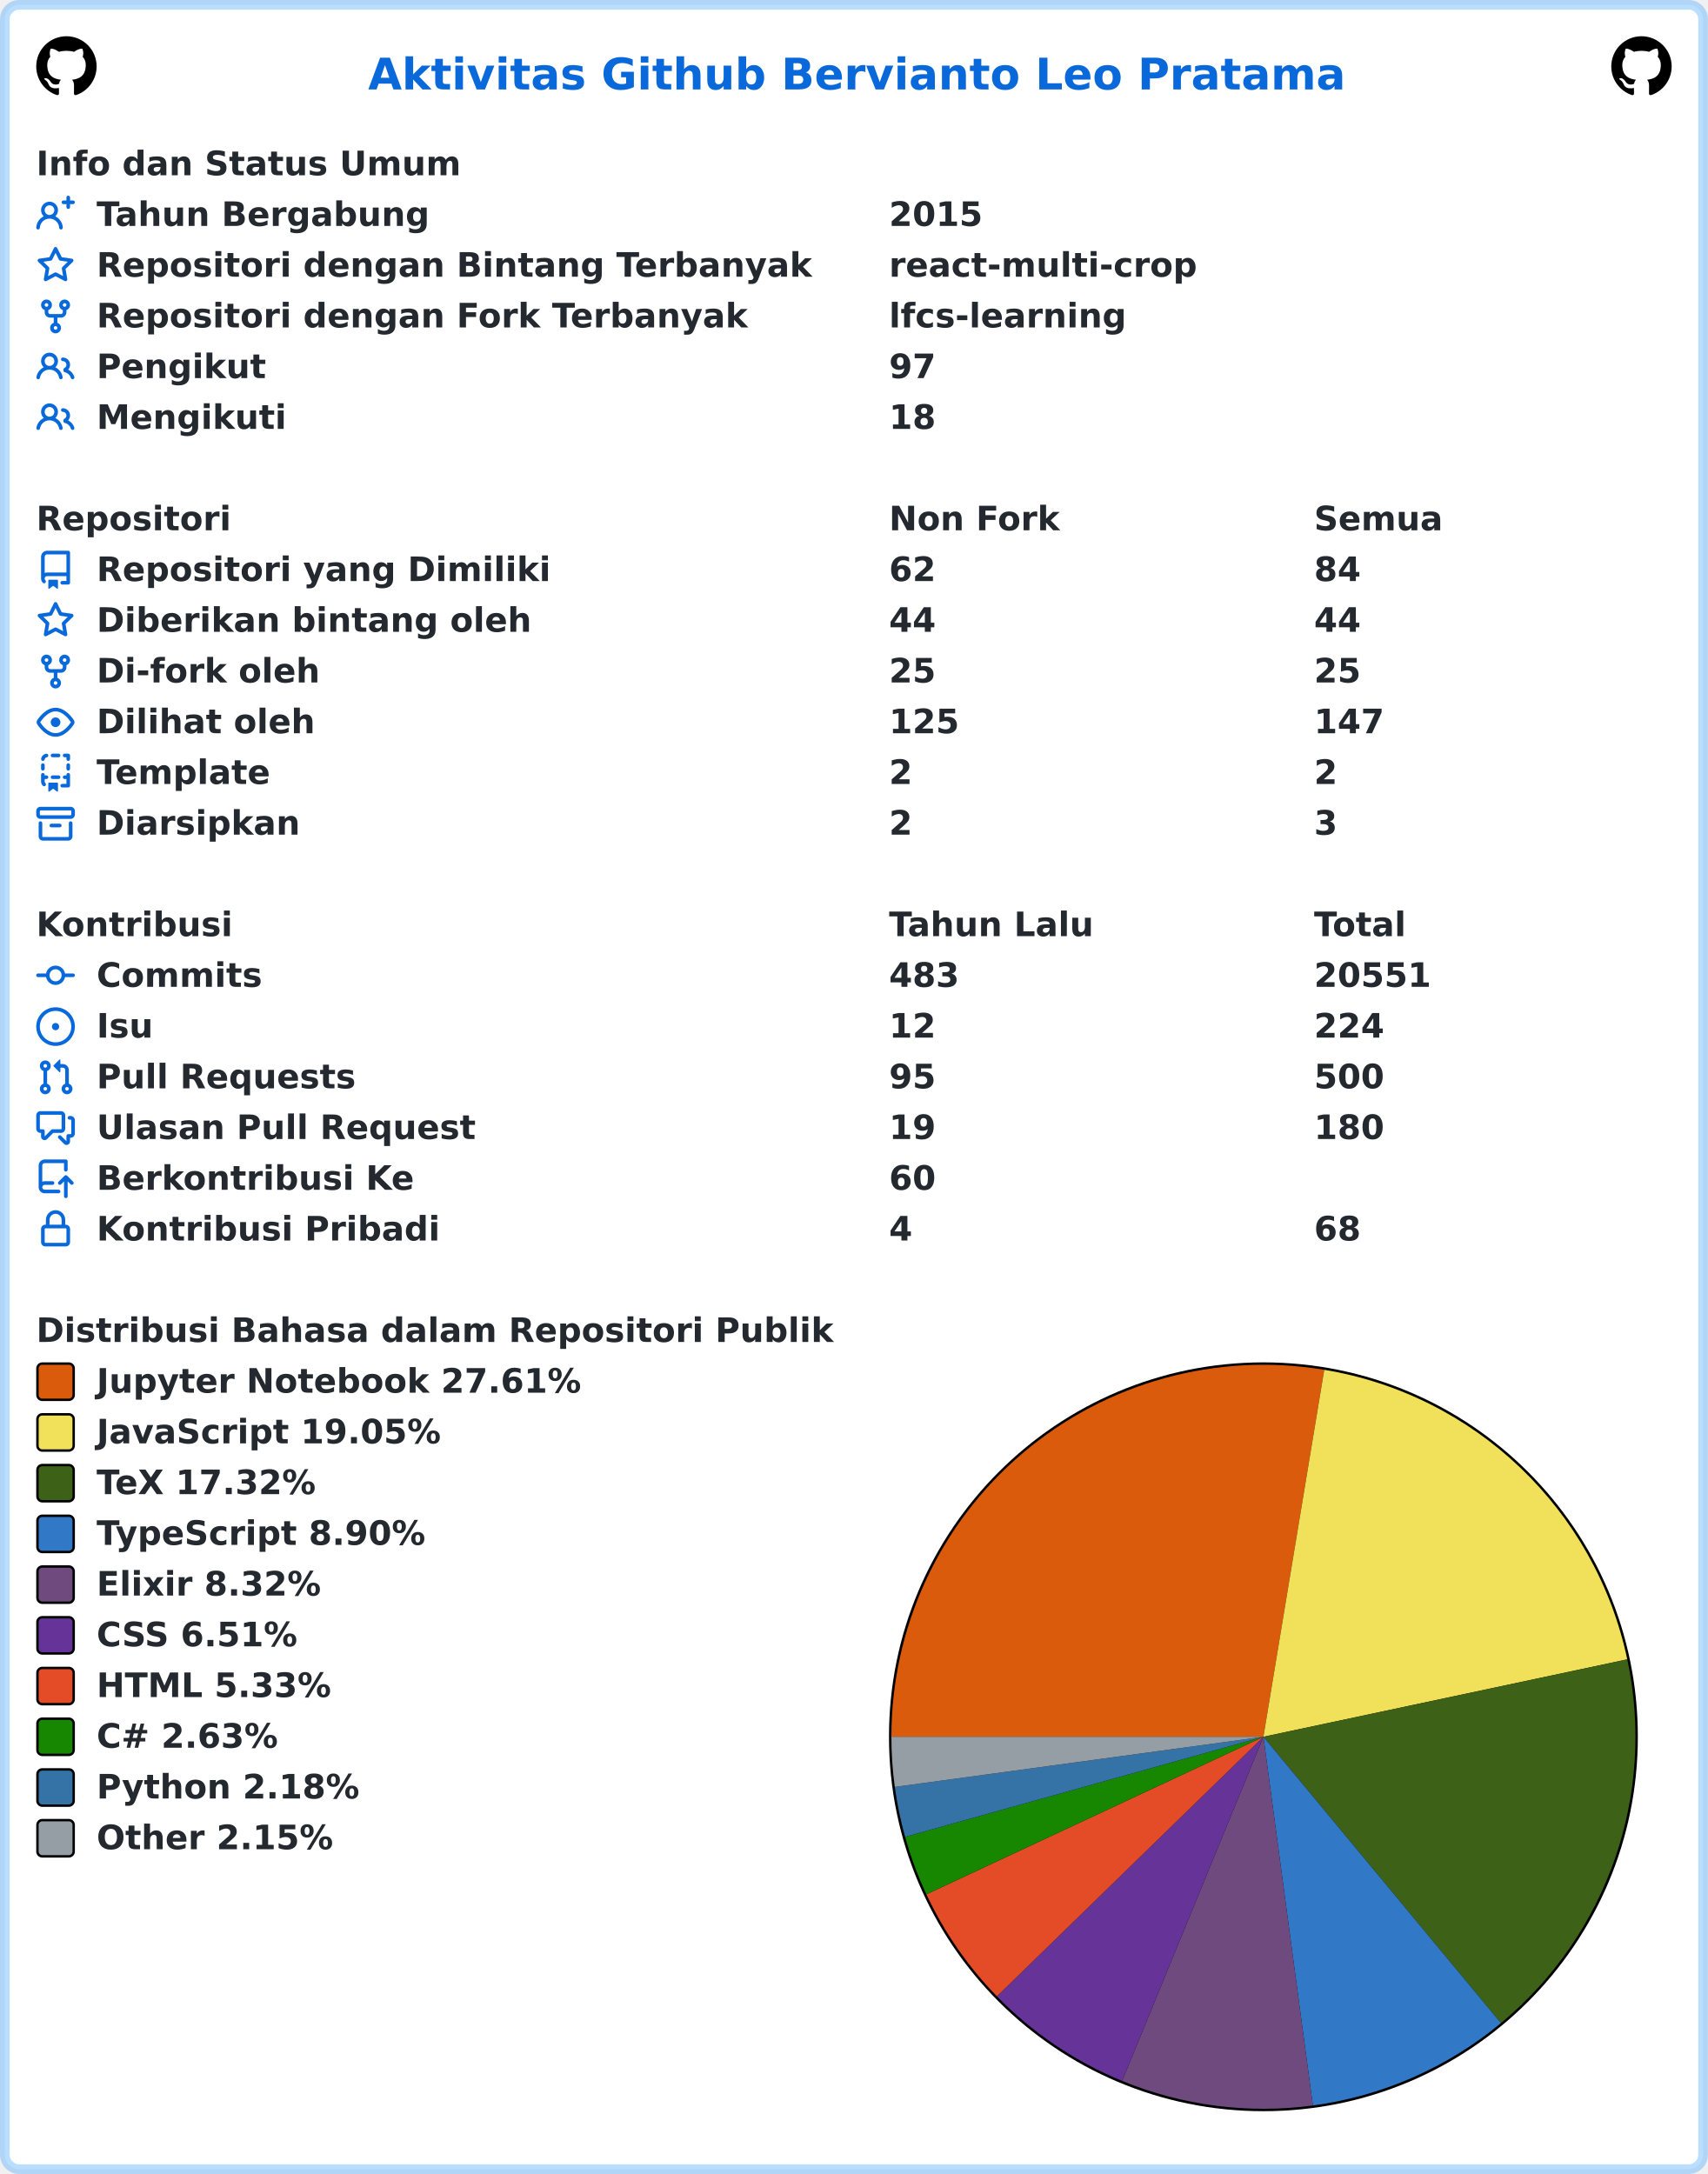
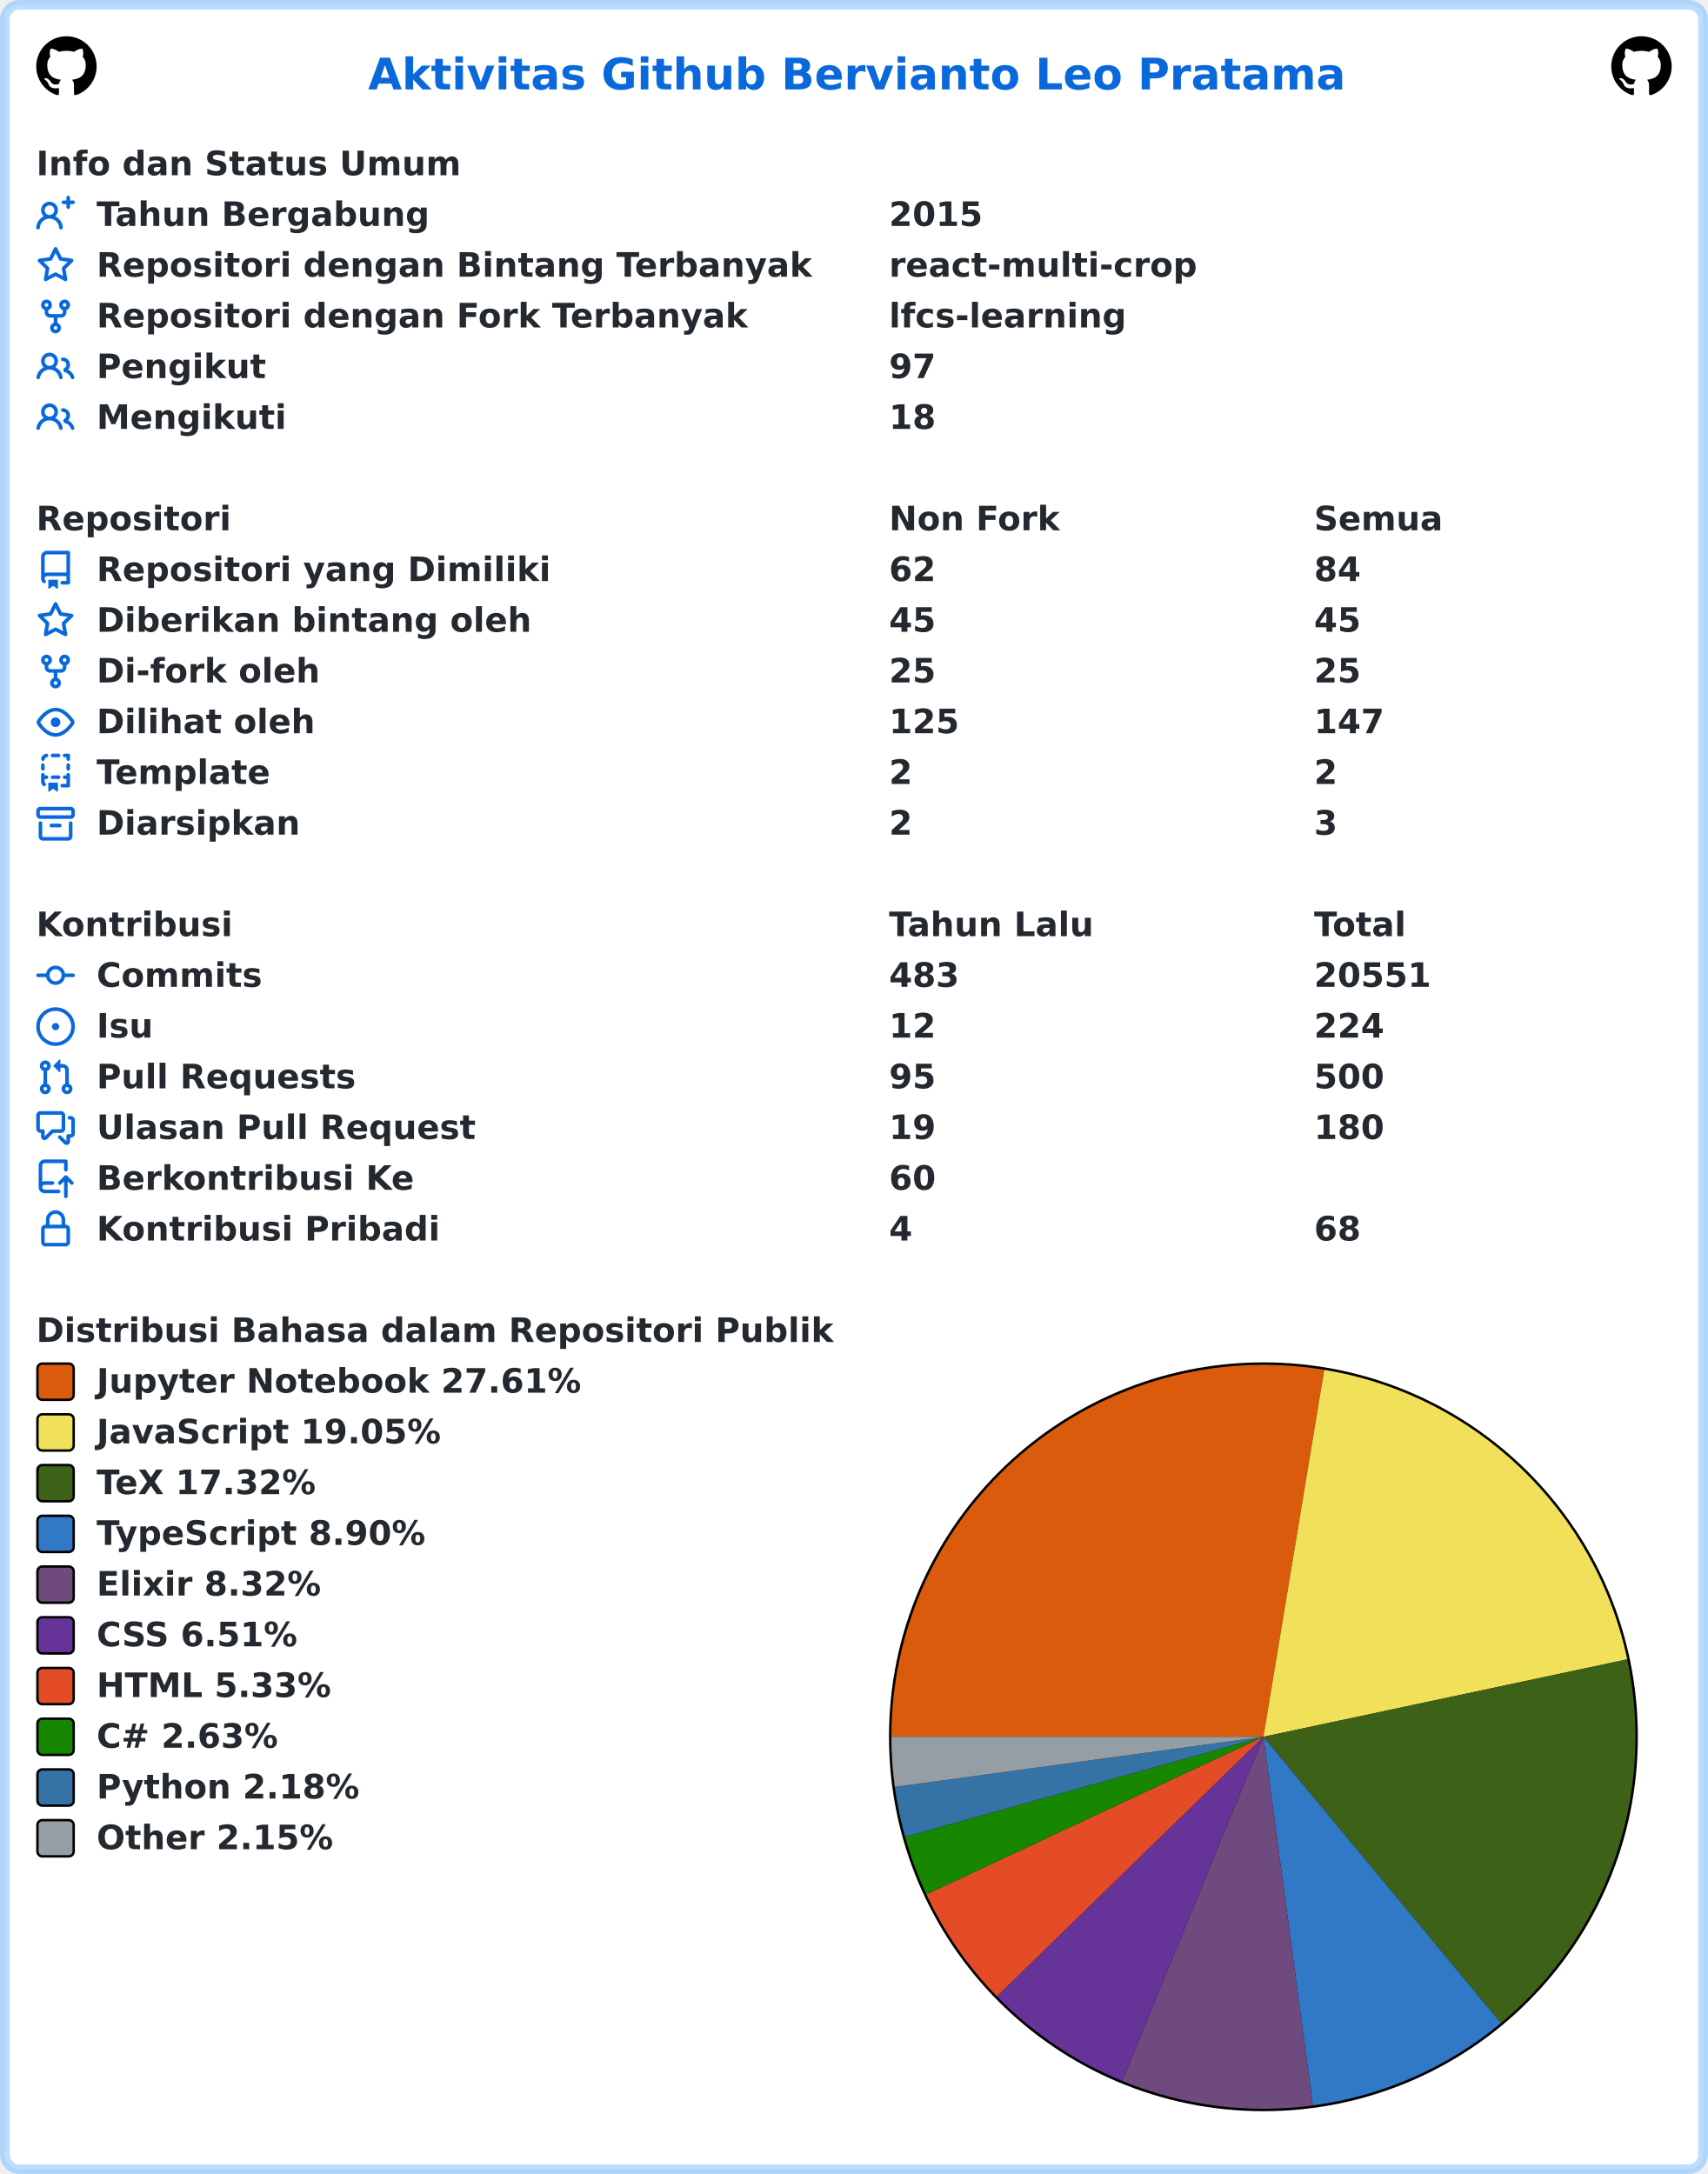
<svg xmlns="http://www.w3.org/2000/svg" width="707" height="900" viewBox="0 0 707 900" lang="id" xml:lang="id">
  <rect x="2" y="2" stroke-width="4" rx="6" width="703" height="896" stroke="rgba(84,174,255,0.4)" fill="#ffffff" />
  <g font-weight="600" font-size="110pt" font-family="Verdana,Geneva,DejaVu Sans,sans-serif" text-rendering="geometricPrecision">
    <text x="1239" y="301" lengthAdjust="spacingAndGlyphs" textLength="3261" transform="scale(0.123)" fill="#0969da">Aktivitas Github Bervianto Leo Pratama</text>
    <svg x="15" y="15" width="25" height="25" viewBox="0 0 16 16">
      <path fill="#000000" fill-rule="evenodd" d="M8 0C3.58 0 0 3.58 0 8c0 3.54 2.29 6.53 5.47 7.59.4.07.55-.17.55-.38 0-.19-.01-.82-.01-1.49-2.01.37-2.53-.49-2.69-.94-.09-.23-.48-.94-.82-1.13-.28-.15-.68-.52-.01-.53.63-.01 1.08.58 1.23.82.72 1.21 1.87.87 2.33.66.07-.52.28-.87.51-1.07-1.78-.2-3.64-.89-3.64-3.95 0-.87.31-1.59.82-2.15-.08-.2-.36-1.02.08-2.12 0 0 .67-.21 2.2.82.64-.18 1.32-.27 2-.27.68 0 1.36.09 2 .27 1.53-1.04 2.2-.82 2.2-.82.44 1.1.16 1.92.08 2.12.51.56.82 1.27.82 2.15 0 3.07-1.87 3.75-3.65 3.95.29.25.54.73.54 1.48 0 1.07-.01 1.93-.01 2.2 0 .21.15.46.55.38A8.013 8.013 0 0016 8c0-4.42-3.58-8-8-8z" />
    </svg>
    <svg x="667" y="15" width="25" height="25" viewBox="0 0 16 16">
      <path fill="#000000" fill-rule="evenodd" d="M8 0C3.58 0 0 3.58 0 8c0 3.54 2.29 6.53 5.47 7.59.4.07.55-.17.55-.38 0-.19-.01-.82-.01-1.49-2.01.37-2.53-.49-2.69-.94-.09-.23-.48-.94-.82-1.13-.28-.15-.68-.52-.01-.53.63-.01 1.08.58 1.23.82.72 1.21 1.87.87 2.33.66.07-.52.28-.87.51-1.07-1.78-.2-3.64-.89-3.64-3.95 0-.87.31-1.59.82-2.15-.08-.2-.36-1.02.08-2.12 0 0 .67-.21 2.2.82.64-.18 1.32-.27 2-.27.68 0 1.36.09 2 .27 1.53-1.04 2.2-.82 2.2-.82.44 1.1.16 1.92.08 2.12.51.56.82 1.27.82 2.15 0 3.07-1.87 3.75-3.65 3.95.29.25.54.73.54 1.48 0 1.07-.01 1.93-.01 2.2 0 .21.15.46.55.38A8.013 8.013 0 0016 8c0-4.42-3.58-8-8-8z" />
    </svg>
    <g transform="translate(0, 60)" fill="#24292f">
      <g transform="translate(15, 0)">
        <g transform="scale(0.095)">
          <text x="0" y="132" textLength="1852" lengthAdjust="spacingAndGlyphs">Info dan Status Umum</text>
        </g>
      </g>
      <g transform="translate(15, 21)">
        <path fill="#0969da" fill-rule="evenodd" d="M13.25 0a.75.75 0 01.75.75V2h1.25a.75.75 0 010 1.5H14v1.25a.75.75 0 01-1.5 0V3.5h-1.25a.75.75 0 010-1.5h1.25V.75a.75.75 0 01.75-.75zM5.5 4a2 2 0 100 4 2 2 0 000-4zm2.4 4.548a3.5 3.5 0 10-4.799 0 5.527 5.527 0 00-3.1 4.66.75.75 0 101.498.085A4.01 4.01 0 015.5 9.5a4.01 4.01 0 014.001 3.793.75.75 0 101.498-.086 5.527 5.527 0 00-3.1-4.659z" />
        <g transform="scale(0.095)">
          <text lengthAdjust="spacingAndGlyphs" textLength="1478" x="263" y="132">Tahun Bergabung</text>
          <text lengthAdjust="spacingAndGlyphs" textLength="420" x="3716" y="132">2015</text>
        </g>
      </g>
      <g transform="translate(15, 42)">
        <path fill="#0969da" fill-rule="evenodd" d="M8 .25a.75.75 0 01.673.418l1.882 3.815 4.21.612a.75.75 0 01.416 1.279l-3.046 2.97.719 4.192a.75.75 0 01-1.088.791L8 12.347l-3.766 1.98a.75.75 0 01-1.088-.79l.72-4.194L.818 6.374a.75.75 0 01.416-1.28l4.21-.611L7.327.668A.75.75 0 018 .25zm0 2.445L6.615 5.5a.75.75 0 01-.564.41l-3.097.45 2.24 2.184a.75.75 0 01.216.664l-.528 3.084 2.769-1.456a.75.75 0 01.698 0l2.77 1.456-.53-3.084a.75.75 0 01.216-.664l2.24-2.183-3.096-.45a.75.75 0 01-.564-.41L8 2.694v.001z" />
        <g transform="scale(0.095)">
          <text lengthAdjust="spacingAndGlyphs" textLength="3126" x="263" y="132">Repositori dengan Bintang Terbanyak</text>
          <text lengthAdjust="spacingAndGlyphs" textLength="1330" x="3716" y="132">react-multi-crop</text>
        </g>
      </g>
      <g transform="translate(15, 63)">
        <path fill="#0969da" fill-rule="evenodd" d="M5 3.25a.75.75 0 11-1.5 0 .75.75 0 011.5 0zm0 2.122a2.25 2.25 0 10-1.5 0v.878A2.25 2.25 0 005.75 8.5h1.5v2.128a2.251 2.251 0 101.5 0V8.5h1.5a2.25 2.25 0 002.25-2.25v-.878a2.25 2.25 0 10-1.5 0v.878a.75.75 0 01-.75.75h-4.5A.75.75 0 015 6.25v-.878zm3.75 7.378a.75.75 0 11-1.5 0 .75.75 0 011.5 0zm3-8.75a.75.75 0 100-1.5.75.75 0 000 1.5z" />
        <g transform="scale(0.095)">
          <text lengthAdjust="spacingAndGlyphs" textLength="2846" x="263" y="132">Repositori dengan Fork Terbanyak</text>
          <text lengthAdjust="spacingAndGlyphs" textLength="1018" x="3716" y="132">lfcs-learning</text>
        </g>
      </g>
      <g transform="translate(15, 84)">
        <path fill="#0969da" fill-rule="evenodd" d="M5.5 3.5a2 2 0 100 4 2 2 0 000-4zM2 5.5a3.5 3.5 0 115.898 2.549 5.507 5.507 0 013.034 4.084.75.75 0 11-1.482.235 4.001 4.001 0 00-7.9 0 .75.75 0 01-1.482-.236A5.507 5.507 0 013.102 8.05 3.49 3.49 0 012 5.5zM11 4a.75.75 0 100 1.5 1.5 1.5 0 01.666 2.844.75.75 0 00-.416.672v.352a.75.75 0 00.574.73c1.2.289 2.162 1.2 2.522 2.372a.75.75 0 101.434-.44 5.01 5.01 0 00-2.56-3.012A3 3 0 0011 4z" />
        <g transform="scale(0.095)">
          <text lengthAdjust="spacingAndGlyphs" textLength="723" x="263" y="132">Pengikut</text>
          <text lengthAdjust="spacingAndGlyphs" textLength="210" x="3716" y="132">97</text>
        </g>
      </g>
      <g transform="translate(15, 105)">
        <path fill="#0969da" fill-rule="evenodd" d="M5.5 3.5a2 2 0 100 4 2 2 0 000-4zM2 5.5a3.5 3.5 0 115.898 2.549 5.507 5.507 0 013.034 4.084.75.75 0 11-1.482.235 4.001 4.001 0 00-7.9 0 .75.75 0 01-1.482-.236A5.507 5.507 0 013.102 8.05 3.49 3.49 0 012 5.5zM11 4a.75.75 0 100 1.5 1.5 1.5 0 01.666 2.844.75.75 0 00-.416.672v.352a.75.75 0 00.574.73c1.2.289 2.162 1.2 2.522 2.372a.75.75 0 101.434-.44 5.01 5.01 0 00-2.56-3.012A3 3 0 0011 4z" />
        <g transform="scale(0.095)">
          <text lengthAdjust="spacingAndGlyphs" textLength="813" x="263" y="132">Mengikuti</text>
          <text lengthAdjust="spacingAndGlyphs" textLength="210" x="3716" y="132">18</text>
        </g>
      </g>
    </g>
    <g transform="translate(0, 207)" fill="#24292f">
      <g transform="translate(15, 0)">
        <g transform="scale(0.095)">
          <text x="0" y="132" textLength="832" lengthAdjust="spacingAndGlyphs">Repositori</text>
          <text x="3716" y="132" textLength="740" lengthAdjust="spacingAndGlyphs">Non Fork</text>
          <text x="5568" y="132" textLength="573" lengthAdjust="spacingAndGlyphs">Semua</text>
        </g>
      </g>
      <g transform="translate(15, 21)">
        <path fill="#0969da" fill-rule="evenodd" d="M2 2.5A2.5 2.5 0 014.5 0h8.75a.75.75 0 01.75.75v12.5a.75.75 0 01-.75.75h-2.5a.75.75 0 110-1.5h1.75v-2h-8a1 1 0 00-.714 1.7.75.75 0 01-1.072 1.05A2.495 2.495 0 012 11.5v-9zm10.5-1V9h-8c-.356 0-.694.074-1 .208V2.5a1 1 0 011-1h8zM5 12.25v3.25a.25.25 0 00.4.2l1.45-1.087a.25.25 0 01.3 0L8.6 15.7a.25.25 0 00.4-.2v-3.25a.25.25 0 00-.25-.25h-3.5a.25.25 0 00-.25.25z" />
        <g transform="scale(0.095)">
          <text lengthAdjust="spacingAndGlyphs" textLength="1962" x="263" y="132">Repositori yang Dimiliki</text>
          <text lengthAdjust="spacingAndGlyphs" textLength="210" x="3716" y="132">62</text>
          <text lengthAdjust="spacingAndGlyphs" textLength="210" x="5568" y="132">84</text>
        </g>
      </g>
      <g transform="translate(15, 42)">
        <path fill="#0969da" fill-rule="evenodd" d="M8 .25a.75.75 0 01.673.418l1.882 3.815 4.21.612a.75.75 0 01.416 1.279l-3.046 2.97.719 4.192a.75.75 0 01-1.088.791L8 12.347l-3.766 1.98a.75.75 0 01-1.088-.79l.72-4.194L.818 6.374a.75.75 0 01.416-1.28l4.21-.611L7.327.668A.75.75 0 018 .25zm0 2.445L6.615 5.5a.75.75 0 01-.564.41l-3.097.45 2.24 2.184a.75.75 0 01.216.664l-.528 3.084 2.769-1.456a.75.75 0 01.698 0l2.77 1.456-.53-3.084a.75.75 0 01.216-.664l2.24-2.183-3.096-.45a.75.75 0 01-.564-.41L8 2.694v.001z" />
        <g transform="scale(0.095)">
          <text lengthAdjust="spacingAndGlyphs" textLength="1887" x="263" y="132">Diberikan bintang oleh</text>
-           <text lengthAdjust="spacingAndGlyphs" textLength="210" x="3716" y="132">44</text>
-           <text lengthAdjust="spacingAndGlyphs" textLength="210" x="5568" y="132">44</text>
+           <text lengthAdjust="spacingAndGlyphs" textLength="210" x="3716" y="132">45</text>
+           <text lengthAdjust="spacingAndGlyphs" textLength="210" x="5568" y="132">45</text>
        </g>
      </g>
      <g transform="translate(15, 63)">
        <path fill="#0969da" fill-rule="evenodd" d="M5 3.25a.75.75 0 11-1.5 0 .75.75 0 011.5 0zm0 2.122a2.25 2.25 0 10-1.5 0v.878A2.25 2.25 0 005.75 8.5h1.5v2.128a2.251 2.251 0 101.5 0V8.5h1.5a2.25 2.25 0 002.25-2.25v-.878a2.25 2.25 0 10-1.5 0v.878a.75.75 0 01-.75.75h-4.5A.75.75 0 015 6.25v-.878zm3.75 7.378a.75.75 0 11-1.5 0 .75.75 0 011.5 0zm3-8.75a.75.75 0 100-1.5.75.75 0 000 1.5z" />
        <g transform="scale(0.095)">
          <text lengthAdjust="spacingAndGlyphs" textLength="963" x="263" y="132">Di-fork oleh</text>
          <text lengthAdjust="spacingAndGlyphs" textLength="210" x="3716" y="132">25</text>
          <text lengthAdjust="spacingAndGlyphs" textLength="210" x="5568" y="132">25</text>
        </g>
      </g>
      <g transform="translate(15, 84)">
        <path fill="#0969da" fill-rule="evenodd" d="M1.679 7.932c.412-.621 1.242-1.75 2.366-2.717C5.175 4.242 6.527 3.5 8 3.5c1.473 0 2.824.742 3.955 1.715 1.124.967 1.954 2.096 2.366 2.717a.119.119 0 010 .136c-.412.621-1.242 1.75-2.366 2.717C10.825 11.758 9.473 12.5 8 12.5c-1.473 0-2.824-.742-3.955-1.715C2.92 9.818 2.09 8.69 1.679 8.068a.119.119 0 010-.136zM8 2c-1.981 0-3.67.992-4.933 2.078C1.797 5.169.88 6.423.43 7.1a1.619 1.619 0 000 1.798c.45.678 1.367 1.932 2.637 3.024C4.329 13.008 6.019 14 8 14c1.981 0 3.67-.992 4.933-2.078 1.27-1.091 2.187-2.345 2.637-3.023a1.619 1.619 0 000-1.798c-.45-.678-1.367-1.932-2.637-3.023C11.671 2.992 9.981 2 8 2zm0 8a2 2 0 100-4 2 2 0 000 4z" />
        <g transform="scale(0.095)">
          <text lengthAdjust="spacingAndGlyphs" textLength="944" x="263" y="132">Dilihat oleh</text>
          <text lengthAdjust="spacingAndGlyphs" textLength="315" x="3716" y="132">125</text>
          <text lengthAdjust="spacingAndGlyphs" textLength="315" x="5568" y="132">147</text>
        </g>
      </g>
      <g transform="translate(15, 105)">
        <path fill="#0969da" fill-rule="evenodd" d="M6 .75A.75.75 0 016.75 0h2.5a.75.75 0 010 1.5h-2.5A.75.75 0 016 .75zm5 0a.75.75 0 01.75-.75h1.5a.75.75 0 01.75.75v1.5a.75.75 0 01-1.5 0V1.5h-.75A.75.75 0 0111 .75zM4.992.662a.75.75 0 01-.636.848c-.436.063-.783.41-.846.846a.75.75 0 01-1.485-.212A2.501 2.501 0 014.144.025a.75.75 0 01.848.637zM2.75 4a.75.75 0 01.75.75v1.5a.75.75 0 01-1.5 0v-1.5A.75.75 0 012.75 4zm10.5 0a.75.75 0 01.75.75v1.5a.75.75 0 01-1.5 0v-1.5a.75.75 0 01.75-.75zM2.75 8a.75.75 0 01.75.75v.268A1.72 1.72 0 013.75 9h.5a.75.75 0 010 1.5h-.5a.25.25 0 00-.25.25v.75c0 .28.114.532.3.714a.75.75 0 01-1.05 1.072A2.495 2.495 0 012 11.5V8.75A.75.75 0 012.75 8zm10.5 0a.75.75 0 01.75.75v4.5a.75.75 0 01-.75.75h-2.5a.75.75 0 010-1.5h1.75v-2h-.75a.75.75 0 010-1.5h.75v-.25a.75.75 0 01.75-.75zM6 9.75A.75.75 0 016.75 9h2.5a.75.75 0 010 1.5h-2.5A.75.75 0 016 9.75zm-1 2.5v3.25a.25.25 0 00.4.2l1.45-1.087a.25.25 0 01.3 0L8.6 15.7a.25.25 0 00.4-.2v-3.25a.25.25 0 00-.25-.25h-3.5a.25.25 0 00-.25.25z" />
        <g transform="scale(0.095)">
          <text lengthAdjust="spacingAndGlyphs" textLength="783" x="263" y="132">Template</text>
          <text lengthAdjust="spacingAndGlyphs" textLength="105" x="3716" y="132">2</text>
          <text lengthAdjust="spacingAndGlyphs" textLength="105" x="5568" y="132">2</text>
        </g>
      </g>
      <g transform="translate(15, 126)">
        <path fill="#0969da" fill-rule="evenodd" d="M1.75 2.5a.25.25 0 00-.25.25v1.5c0 .138.112.25.25.25h12.5a.25.25 0 00.25-.25v-1.5a.25.25 0 00-.25-.25H1.75zM0 2.75C0 1.784.784 1 1.75 1h12.5c.966 0 1.75.784 1.75 1.75v1.5A1.75 1.75 0 0114.25 6H1.75A1.75 1.75 0 010 4.25v-1.5zM1.75 7a.75.75 0 01.75.75v5.5c0 .138.112.25.25.25h10.5a.25.25 0 00.25-.25v-5.5a.75.75 0 111.5 0v5.5A1.75 1.75 0 0113.25 15H2.75A1.75 1.75 0 011 13.25v-5.5A.75.75 0 011.75 7zm4.5 1a.75.75 0 000 1.5h3.5a.75.75 0 100-1.5h-3.5z" />
        <g transform="scale(0.095)">
          <text lengthAdjust="spacingAndGlyphs" textLength="880" x="263" y="132">Diarsipkan</text>
          <text lengthAdjust="spacingAndGlyphs" textLength="105" x="3716" y="132">2</text>
          <text lengthAdjust="spacingAndGlyphs" textLength="105" x="5568" y="132">3</text>
        </g>
      </g>
    </g>
    <g transform="translate(0, 375)" fill="#24292f">
      <g transform="translate(15, 0)">
        <g transform="scale(0.095)">
          <text x="0" y="132" textLength="834" lengthAdjust="spacingAndGlyphs">Kontribusi</text>
          <text x="3716" y="132" textLength="914" lengthAdjust="spacingAndGlyphs">Tahun Lalu</text>
          <text x="5568" y="132" textLength="414" lengthAdjust="spacingAndGlyphs">Total</text>
        </g>
      </g>
      <g transform="translate(15, 21)">
        <path fill="#0969da" fill-rule="evenodd" d="M10.5 7.75a2.5 2.5 0 11-5 0 2.5 2.5 0 015 0zm1.43.75a4.002 4.002 0 01-7.86 0H.75a.75.75 0 110-1.5h3.32a4.001 4.001 0 017.86 0h3.32a.75.75 0 110 1.5h-3.32z" />
        <g transform="scale(0.095)">
          <text lengthAdjust="spacingAndGlyphs" textLength="734" x="263" y="132">Commits</text>
          <text lengthAdjust="spacingAndGlyphs" textLength="315" x="3716" y="132">483</text>
          <text lengthAdjust="spacingAndGlyphs" textLength="525" x="5568" y="132">20551</text>
        </g>
      </g>
      <g transform="translate(15, 42)">
        <path fill="#0969da" d="M8 9.5a1.5 1.5 0 100-3 1.5 1.5 0 000 3z" />
        <path fill="#0969da" fill-rule="evenodd" d="M8 0a8 8 0 100 16A8 8 0 008 0zM1.5 8a6.5 6.5 0 1113 0 6.5 6.5 0 01-13 0z" />
        <g transform="scale(0.095)">
          <text lengthAdjust="spacingAndGlyphs" textLength="238" x="263" y="132">Isu</text>
          <text lengthAdjust="spacingAndGlyphs" textLength="210" x="3716" y="132">12</text>
          <text lengthAdjust="spacingAndGlyphs" textLength="315" x="5568" y="132">224</text>
        </g>
      </g>
      <g transform="translate(15, 63)">
        <path fill="#0969da" fill-rule="evenodd" d="M7.177 3.073L9.573.677A.25.25 0 0110 .854v4.792a.25.25 0 01-.427.177L7.177 3.427a.25.25 0 010-.354zM3.75 2.5a.75.75 0 100 1.5.75.75 0 000-1.5zm-2.25.75a2.25 2.25 0 113 2.122v5.256a2.251 2.251 0 11-1.5 0V5.372A2.25 2.25 0 011.5 3.25zM11 2.5h-1V4h1a1 1 0 011 1v5.628a2.251 2.251 0 101.5 0V5A2.5 2.5 0 0011 2.5zm1 10.25a.75.75 0 111.5 0 .75.75 0 01-1.5 0zM3.75 12a.75.75 0 100 1.5.75.75 0 000-1.5z" />
        <g transform="scale(0.095)">
          <text lengthAdjust="spacingAndGlyphs" textLength="1113" x="263" y="132">Pull Requests</text>
          <text lengthAdjust="spacingAndGlyphs" textLength="210" x="3716" y="132">95</text>
          <text lengthAdjust="spacingAndGlyphs" textLength="315" x="5568" y="132">500</text>
        </g>
      </g>
      <g transform="translate(15, 84)">
        <path fill="#0969da" fill-rule="evenodd" d="M1.5 2.75a.25.25 0 01.25-.25h8.5a.25.25 0 01.25.25v5.5a.25.25 0 01-.25.25h-3.5a.75.75 0 00-.53.22L3.5 11.44V9.25a.75.75 0 00-.75-.75h-1a.25.25 0 01-.25-.25v-5.5zM1.75 1A1.75 1.75 0 000 2.75v5.5C0 9.216.784 10 1.75 10H2v1.543a1.457 1.457 0 002.487 1.03L7.061 10h3.189A1.75 1.75 0 0012 8.25v-5.5A1.75 1.75 0 0010.25 1h-8.5zM14.5 4.75a.25.25 0 00-.25-.25h-.5a.75.75 0 110-1.5h.5c.966 0 1.75.784 1.75 1.75v5.5A1.75 1.75 0 0114.25 12H14v1.543a1.457 1.457 0 01-2.487 1.03L9.22 12.28a.75.75 0 111.06-1.06l2.22 2.22v-2.19a.75.75 0 01.75-.75h1a.25.25 0 00.25-.25v-5.5z" />
        <g transform="scale(0.095)">
          <text lengthAdjust="spacingAndGlyphs" textLength="1640" x="263" y="132">Ulasan Pull Request</text>
          <text lengthAdjust="spacingAndGlyphs" textLength="210" x="3716" y="132">19</text>
          <text lengthAdjust="spacingAndGlyphs" textLength="315" x="5568" y="132">180</text>
        </g>
      </g>
      <g transform="translate(15, 105)">
        <path fill="#0969da" fill-rule="evenodd" d="M1 2.5A2.5 2.5 0 013.5 0h8.75a.75.75 0 01.75.75v3.5a.75.75 0 01-1.5 0V1.5h-8a1 1 0 00-1 1v6.708A2.492 2.492 0 013.5 9h3.25a.75.75 0 010 1.5H3.5a1 1 0 100 2h5.75a.75.75 0 010 1.5H3.5A2.5 2.5 0 011 11.5v-9zm13.23 7.79a.75.75 0 001.06-1.06l-2.505-2.505a.75.75 0 00-1.06 0L9.22 9.229a.75.75 0 001.06 1.061l1.225-1.224v6.184a.75.75 0 001.5 0V9.066l1.224 1.224z" />
        <g transform="scale(0.095)">
          <text lengthAdjust="spacingAndGlyphs" textLength="1366" x="263" y="132">Berkontribusi Ke</text>
          <text lengthAdjust="spacingAndGlyphs" textLength="210" x="3716" y="132">60</text>
        </g>
      </g>
      <g transform="translate(15, 126)">
        <path fill="#0969da" fill-rule="evenodd" d="M4 4v2h-.25A1.75 1.75 0 002 7.75v5.5c0 .966.784 1.75 1.75 1.75h8.5A1.75 1.75 0 0014 13.25v-5.5A1.75 1.75 0 0012.25 6H12V4a4 4 0 10-8 0zm6.5 2V4a2.5 2.5 0 00-5 0v2h5zM12 7.5h.25a.25.25 0 01.25.25v5.5a.25.25 0 01-.25.25h-8.5a.25.25 0 01-.25-.25v-5.5a.25.25 0 01.25-.25H12z" />
        <g transform="scale(0.095)">
          <text lengthAdjust="spacingAndGlyphs" textLength="1456" x="263" y="132">Kontribusi Pribadi</text>
          <text lengthAdjust="spacingAndGlyphs" textLength="105" x="3716" y="132">4</text>
          <text lengthAdjust="spacingAndGlyphs" textLength="210" x="5568" y="132">68</text>
        </g>
      </g>
    </g>
    <g transform="translate(0, 543)" fill="#24292f">
      <g transform="translate(15, 0)">
        <g transform="scale(0.095)">
          <text x="0" y="132" textLength="3438" lengthAdjust="spacingAndGlyphs">Distribusi Bahasa dalam Repositori Publik</text>
        </g>
      </g>
      <g transform="translate(368, 21)">
        <circle cx="155" cy="155" r="155" fill="#000000" />
      </g>
      <g transform="translate(369, 22)">
        <path fill-rule="evenodd" fill="#DA5B0B" d="M 0.0,154 A 154 154 0 0 1 179.184 2.073 L 154,154 Z" />
        <path fill-rule="evenodd" fill="#f1e05a" d="M 179.184,2.073 A 154 154 0 0 1 304.628 121.948 L 154,154 Z" />
        <path fill-rule="evenodd" fill="#3D6117" d="M 304.628,121.948 A 154 154 0 0 1 252.321 272.528 L 154,154 Z" />
        <path fill-rule="evenodd" fill="#3178c6" d="M 252.321,272.528 A 154 154 0 0 1 174.472 306.633 L 154,154 Z" />
        <path fill-rule="evenodd" fill="#6e4a7e" d="M 174.472,306.633 A 154 154 0 0 1 95.509 296.46 L 154,154 Z" />
        <path fill-rule="evenodd" fill="#663399" d="M 95.509,296.46 A 154 154 0 0 1 43.678 261.448 L 154,154 Z" />
        <path fill-rule="evenodd" fill="#e34c26" d="M 43.678,261.448 A 154 154 0 0 1 14.495 219.225 L 154,154 Z" />
        <path fill-rule="evenodd" fill="#178600" d="M 14.495,219.225 A 154 154 0 0 1 5.676 195.425 L 154,154 Z" />
        <path fill-rule="evenodd" fill="#3572A5" d="M 5.676,195.425 A 154 154 0 0 1 1.406 174.759 L 154,154 Z" />
        <path fill-rule="evenodd" fill="#959da5" d="M 1.406,174.759 A 154 154 0 0 1 0.0 154 L 154,154 Z" />
      </g>
      <g transform="translate(15, 21)">
        <rect x="0.5" y="0.5" rx="2" width="15" height="15" fill="#DA5B0B" stroke-width="1" stroke="#000000" />
        <text transform="scale(0.095)" x="263" y="132" textLength="2126" lengthAdjust="spacingAndGlyphs">Jupyter Notebook 27.61%</text>
      </g>
      <g transform="translate(15, 42)">
        <rect x="0.5" y="0.5" rx="2" width="15" height="15" fill="#f1e05a" stroke-width="1" stroke="#000000" />
        <text transform="scale(0.095)" x="263" y="132" textLength="1516" lengthAdjust="spacingAndGlyphs">JavaScript 19.05%</text>
      </g>
      <g transform="translate(15, 63)">
        <rect x="0.5" y="0.5" rx="2" width="15" height="15" fill="#3D6117" stroke-width="1" stroke="#000000" />
        <text transform="scale(0.095)" x="263" y="132" textLength="999" lengthAdjust="spacingAndGlyphs">TeX 17.32%</text>
      </g>
      <g transform="translate(15, 84)">
        <rect x="0.5" y="0.5" rx="2" width="15" height="15" fill="#3178c6" stroke-width="1" stroke="#000000" />
        <text transform="scale(0.095)" x="263" y="132" textLength="1462" lengthAdjust="spacingAndGlyphs">TypeScript 8.90%</text>
      </g>
      <g transform="translate(15, 105)">
        <rect x="0.5" y="0.5" rx="2" width="15" height="15" fill="#6e4a7e" stroke-width="1" stroke="#000000" />
        <text transform="scale(0.095)" x="263" y="132" textLength="987" lengthAdjust="spacingAndGlyphs">Elixir 8.32%</text>
      </g>
      <g transform="translate(15, 126)">
        <rect x="0.5" y="0.5" rx="2" width="15" height="15" fill="#663399" stroke-width="1" stroke="#000000" />
        <text transform="scale(0.095)" x="263" y="132" textLength="903" lengthAdjust="spacingAndGlyphs">CSS 6.51%</text>
      </g>
      <g transform="translate(15, 147)">
        <rect x="0.5" y="0.5" rx="2" width="15" height="15" fill="#e34c26" stroke-width="1" stroke="#000000" />
        <text transform="scale(0.095)" x="263" y="132" textLength="1036" lengthAdjust="spacingAndGlyphs">HTML 5.33%</text>
      </g>
      <g transform="translate(15, 168)">
        <rect x="0.5" y="0.5" rx="2" width="15" height="15" fill="#178600" stroke-width="1" stroke="#000000" />
        <text transform="scale(0.095)" x="263" y="132" textLength="831" lengthAdjust="spacingAndGlyphs">C# 2.63%</text>
      </g>
      <g transform="translate(15, 189)">
        <rect x="0.5" y="0.5" rx="2" width="15" height="15" fill="#3572A5" stroke-width="1" stroke="#000000" />
        <text transform="scale(0.095)" x="263" y="132" textLength="1149" lengthAdjust="spacingAndGlyphs">Python 2.18%</text>
      </g>
      <g transform="translate(15, 210)">
        <rect x="0.5" y="0.5" rx="2" width="15" height="15" fill="#959da5" stroke-width="1" stroke="#000000" />
        <text transform="scale(0.095)" x="263" y="132" textLength="1047" lengthAdjust="spacingAndGlyphs">Other 2.15%</text>
      </g>
    </g>
  </g>
</svg>
